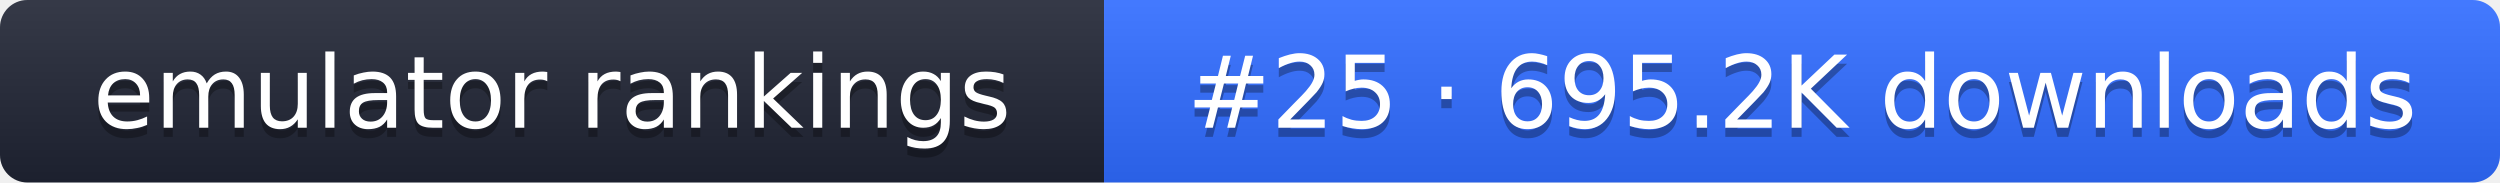
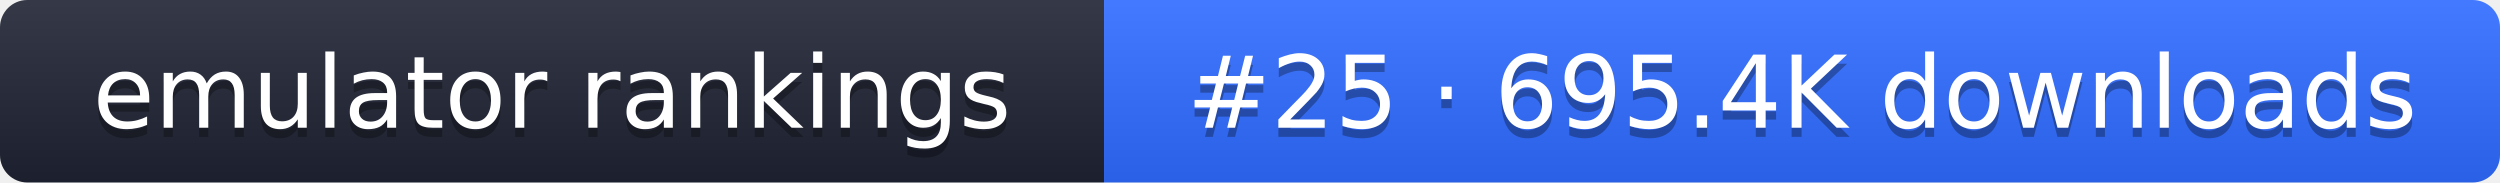
- <svg xmlns="http://www.w3.org/2000/svg" width="274" height="20" role="img" aria-label="emulator rankings: #25 · 695.2K downloads">
+ <svg xmlns="http://www.w3.org/2000/svg" width="274" height="20" role="img" aria-label="emulator rankings: #25 · 695.4K downloads">
  <linearGradient id="g" x2="0" y2="100%">
    <stop offset="0" stop-color="#fff" stop-opacity=".1" />
    <stop offset="1" stop-opacity=".1" />
  </linearGradient>
  <clipPath id="r">
    <rect width="274" height="20" rx="3" fill="#fff" />
  </clipPath>
  <g clip-path="url(#r)">
    <rect width="121" height="20" fill="#1f2433" />
    <rect x="121" width="153" height="20" fill="#2f6bff" />
    <rect width="274" height="20" fill="url(#g)" />
  </g>
  <g fill="#fff" text-anchor="middle" font-family="Verdana,DejaVu Sans,sans-serif" font-size="11">
    <text x="60.5" y="15" fill="#010101" fill-opacity=".3">emulator rankings</text>
    <text x="60.5" y="14">emulator rankings</text>
-     <text x="197.5" y="15" fill="#010101" fill-opacity=".3">#25 · 695.2K downloads</text>
-     <text x="197.5" y="14">#25 · 695.2K downloads</text>
+     <text x="197.5" y="15" fill="#010101" fill-opacity=".3">#25 · 695.4K downloads</text>
+     <text x="197.5" y="14">#25 · 695.4K downloads</text>
  </g>
</svg>
